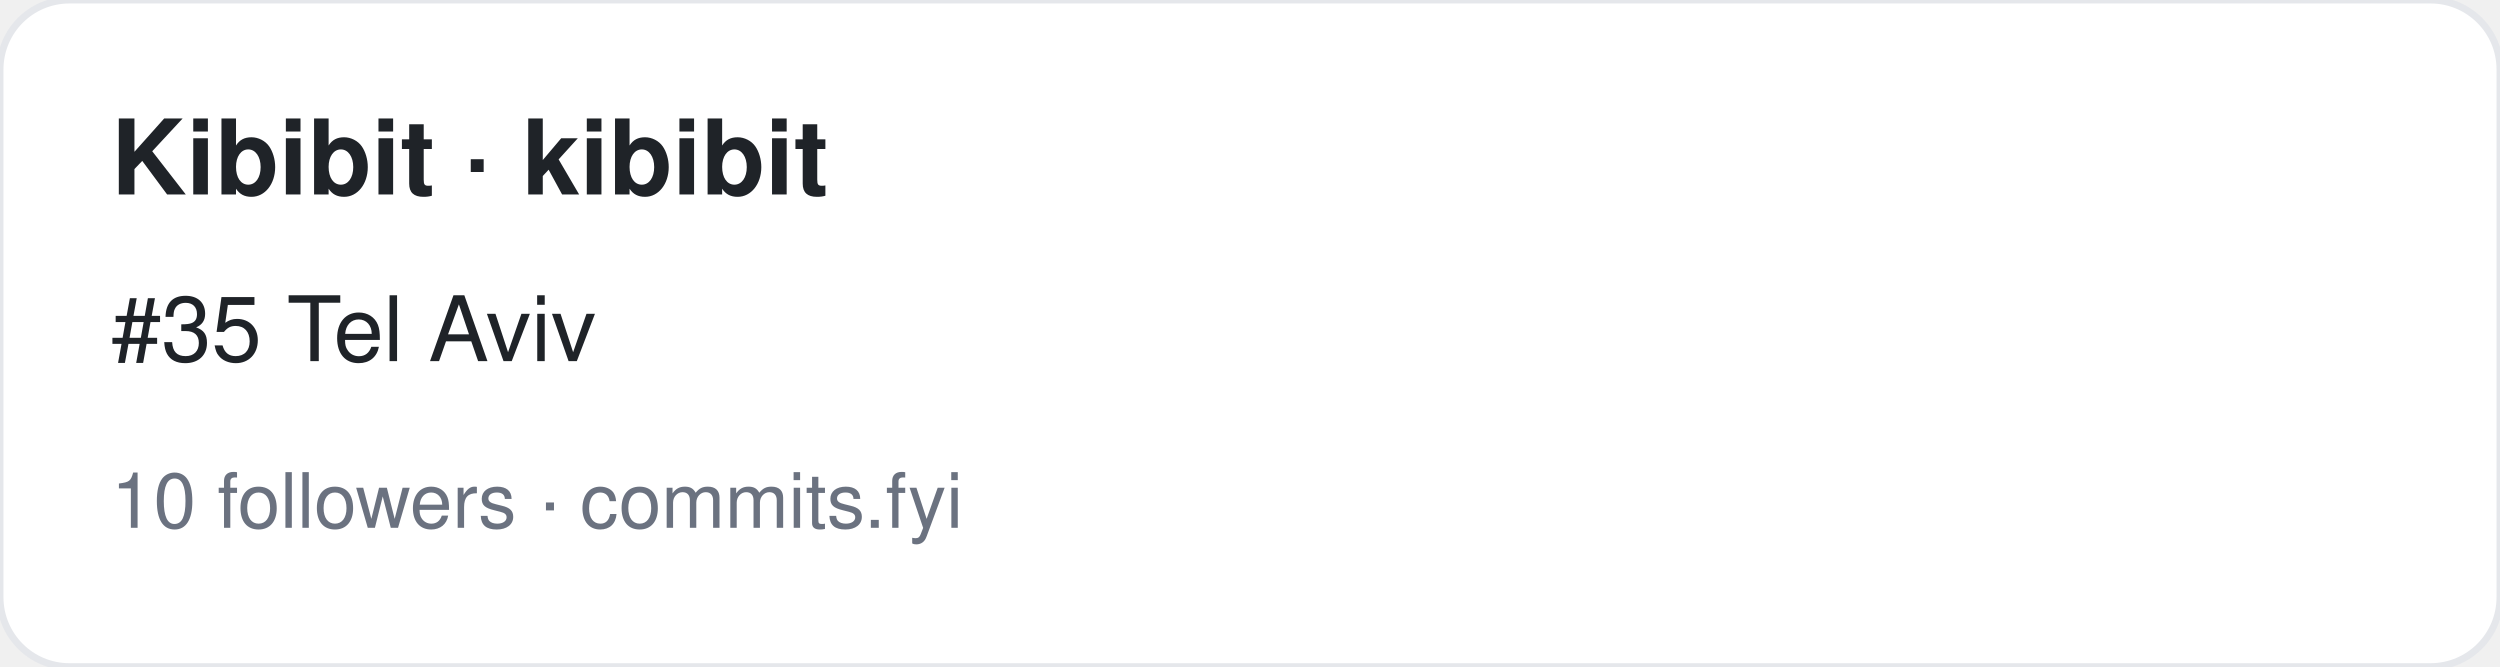
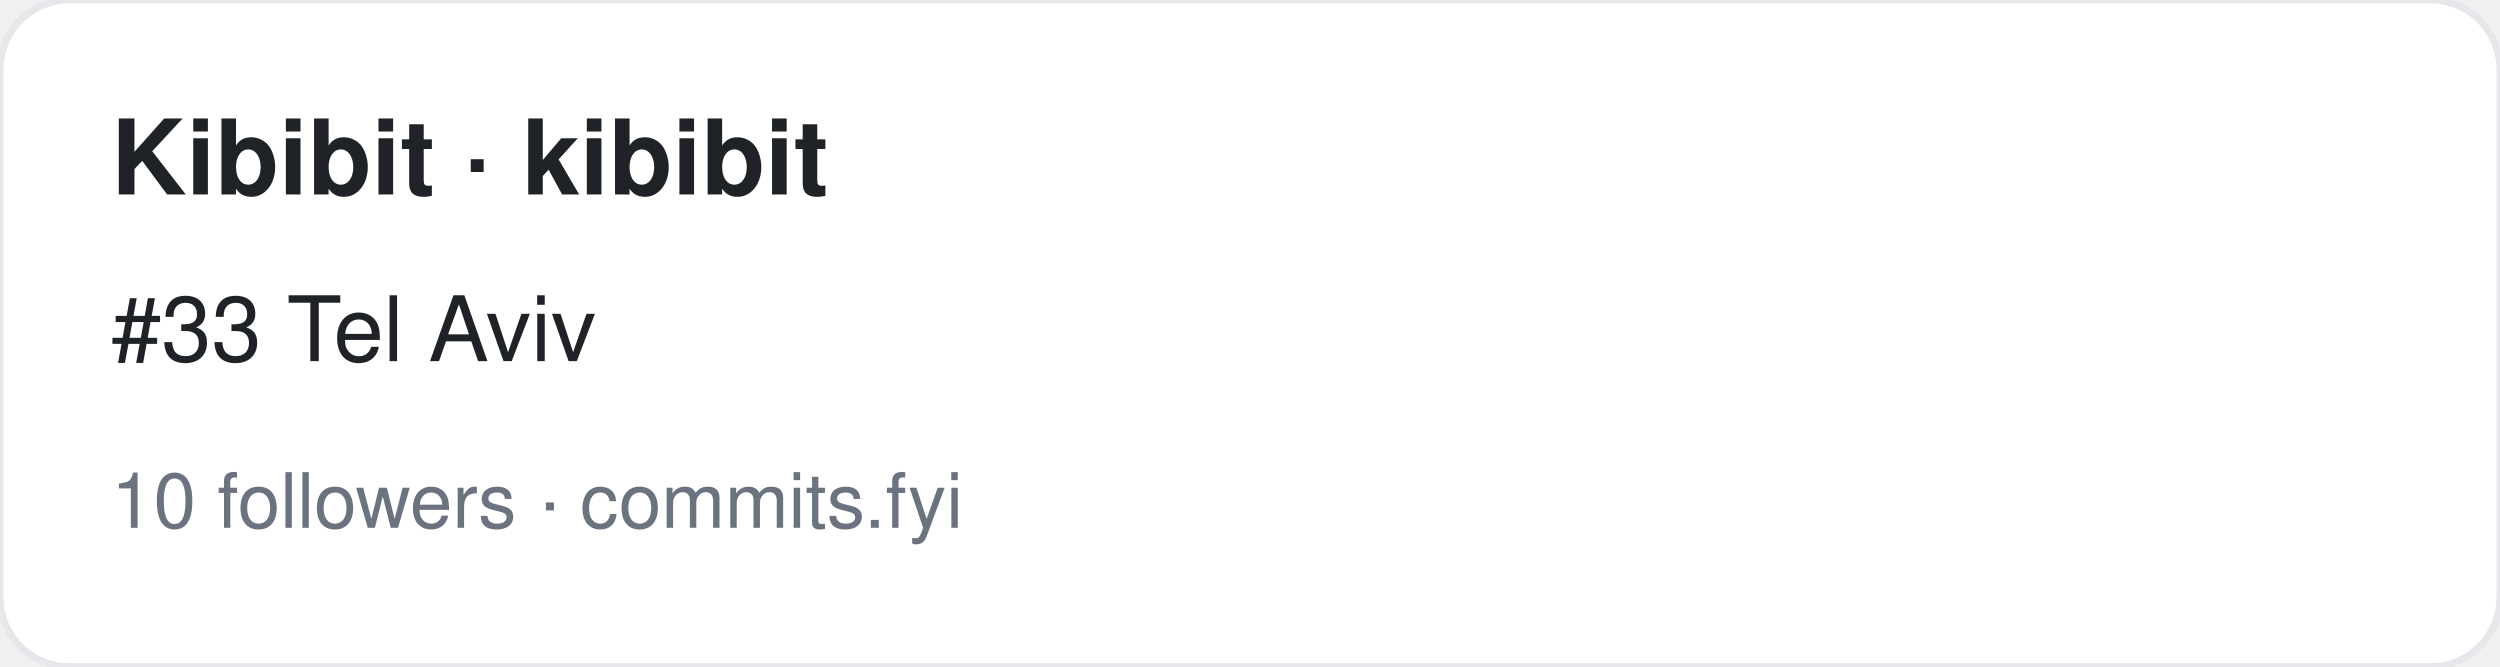
<svg xmlns="http://www.w3.org/2000/svg" width="360" height="96" viewBox="0 0 360 96" font-family="-apple-system,BlinkMacSystemFont,Segoe UI,Helvetica,Arial,sans-serif">
  <rect width="360" height="96" rx="10" fill="#ffffff" stroke="#e5e7eb" />
  <text x="16" y="28" font-size="15" font-weight="700" fill="#1f2328">Kibibit · kibibit</text>
-   <text x="16" y="52" font-size="13" fill="#1f2328">#35 Tel Aviv</text>
+   <text x="16" y="52" font-size="13" fill="#1f2328">#33 Tel Aviv</text>
  <text x="16" y="76" font-size="11" fill="#6b7280">10 followers · commits.fyi</text>
</svg>
